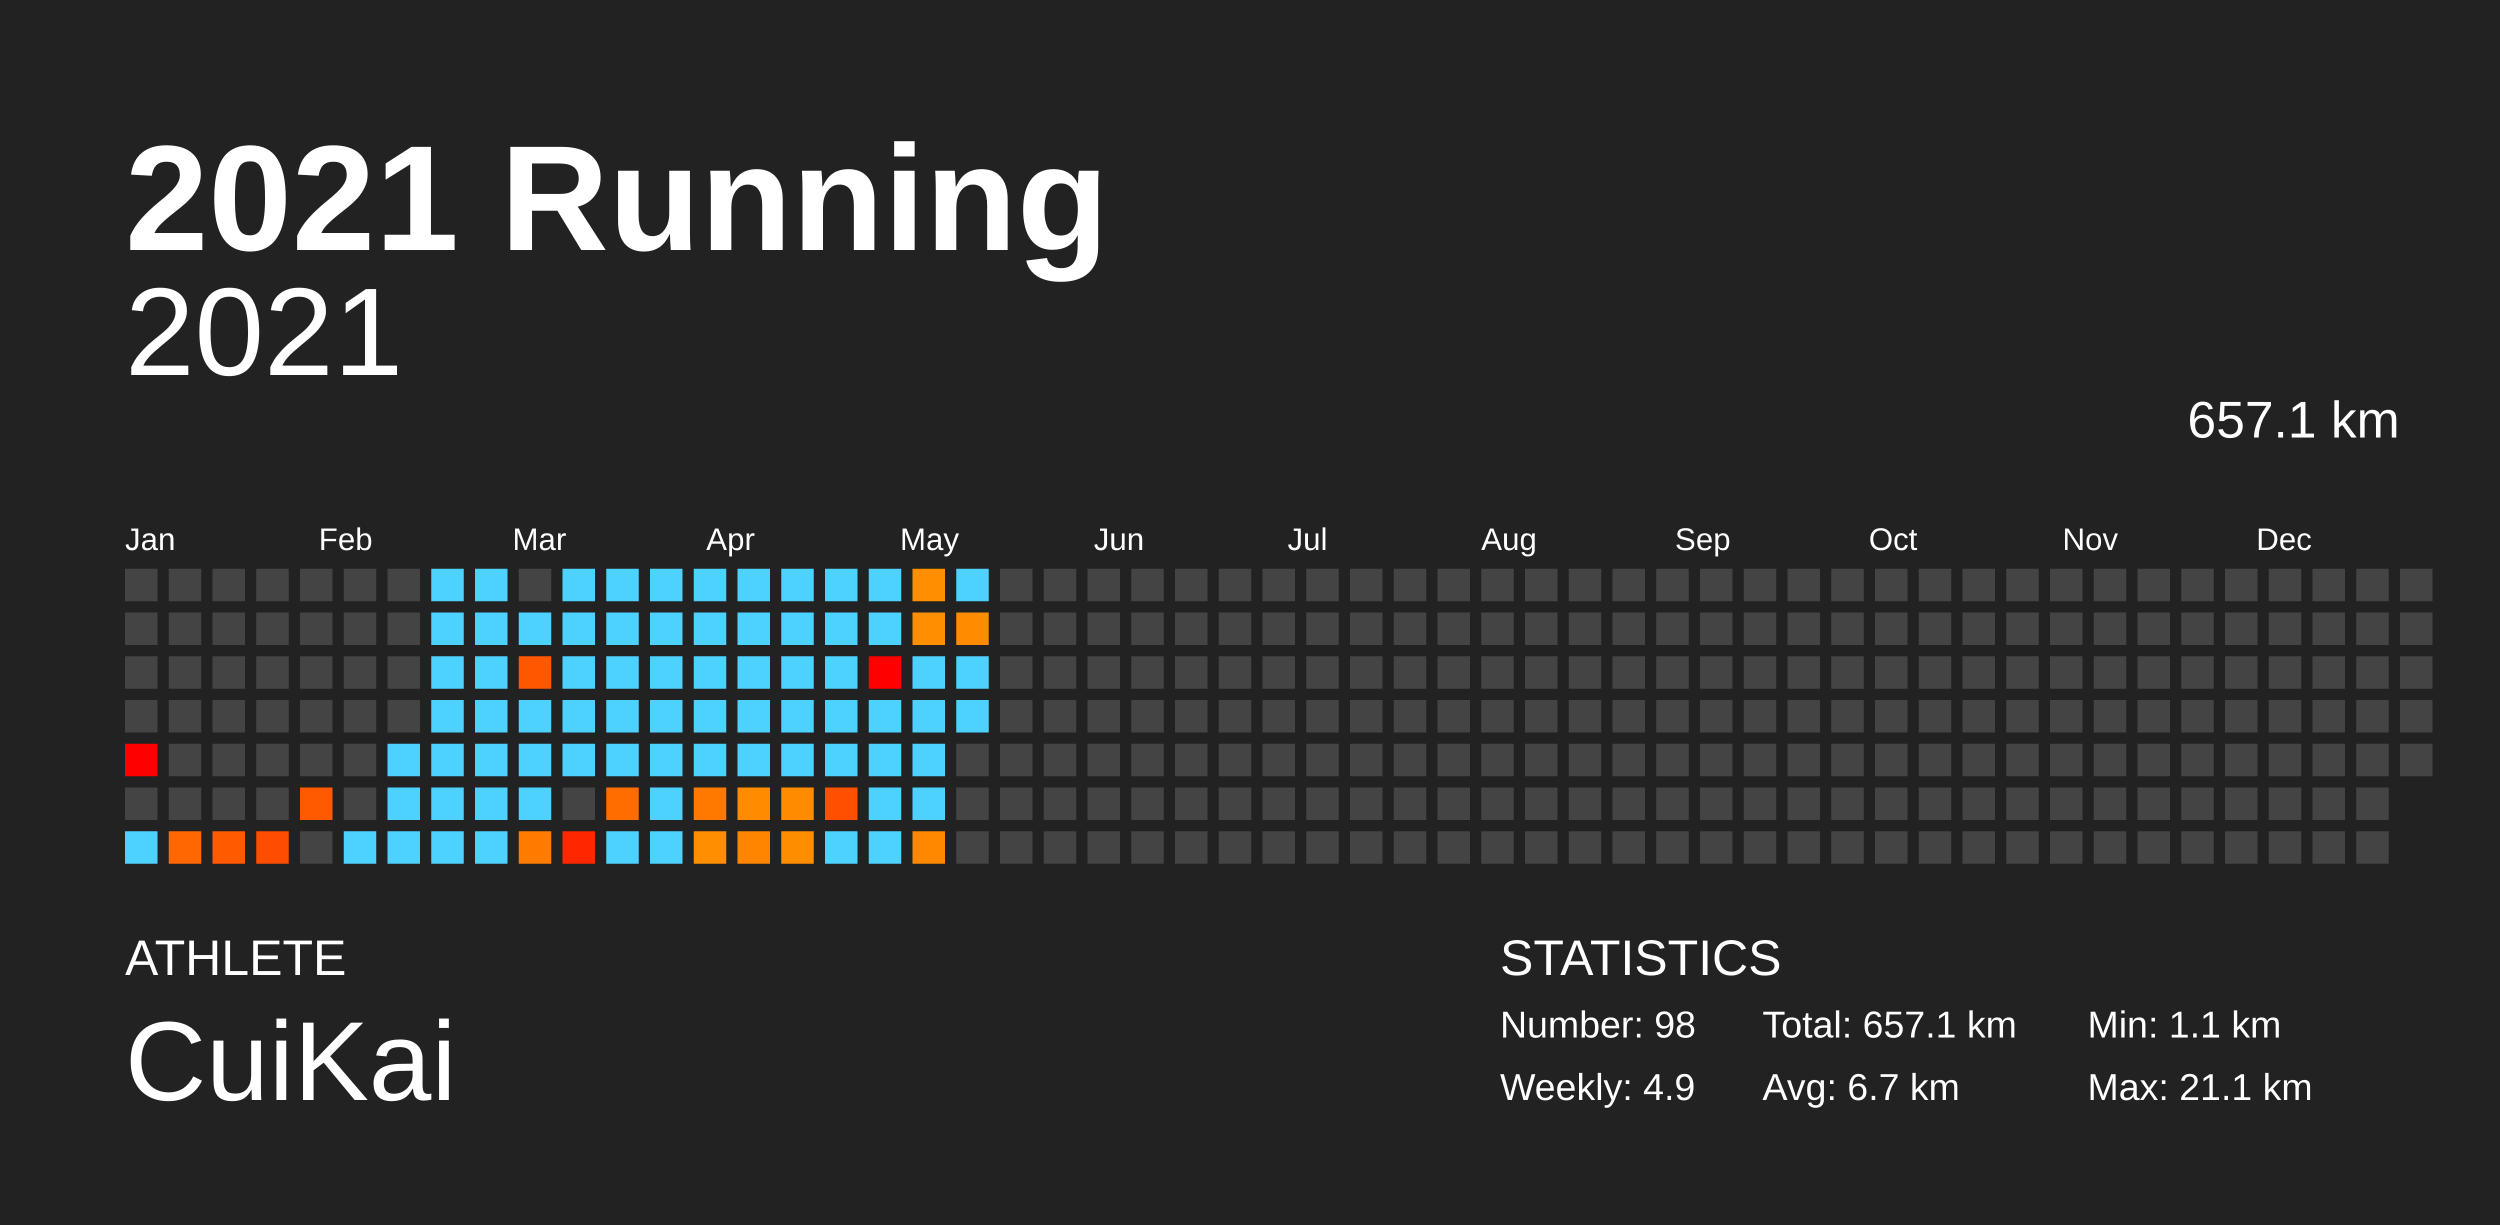
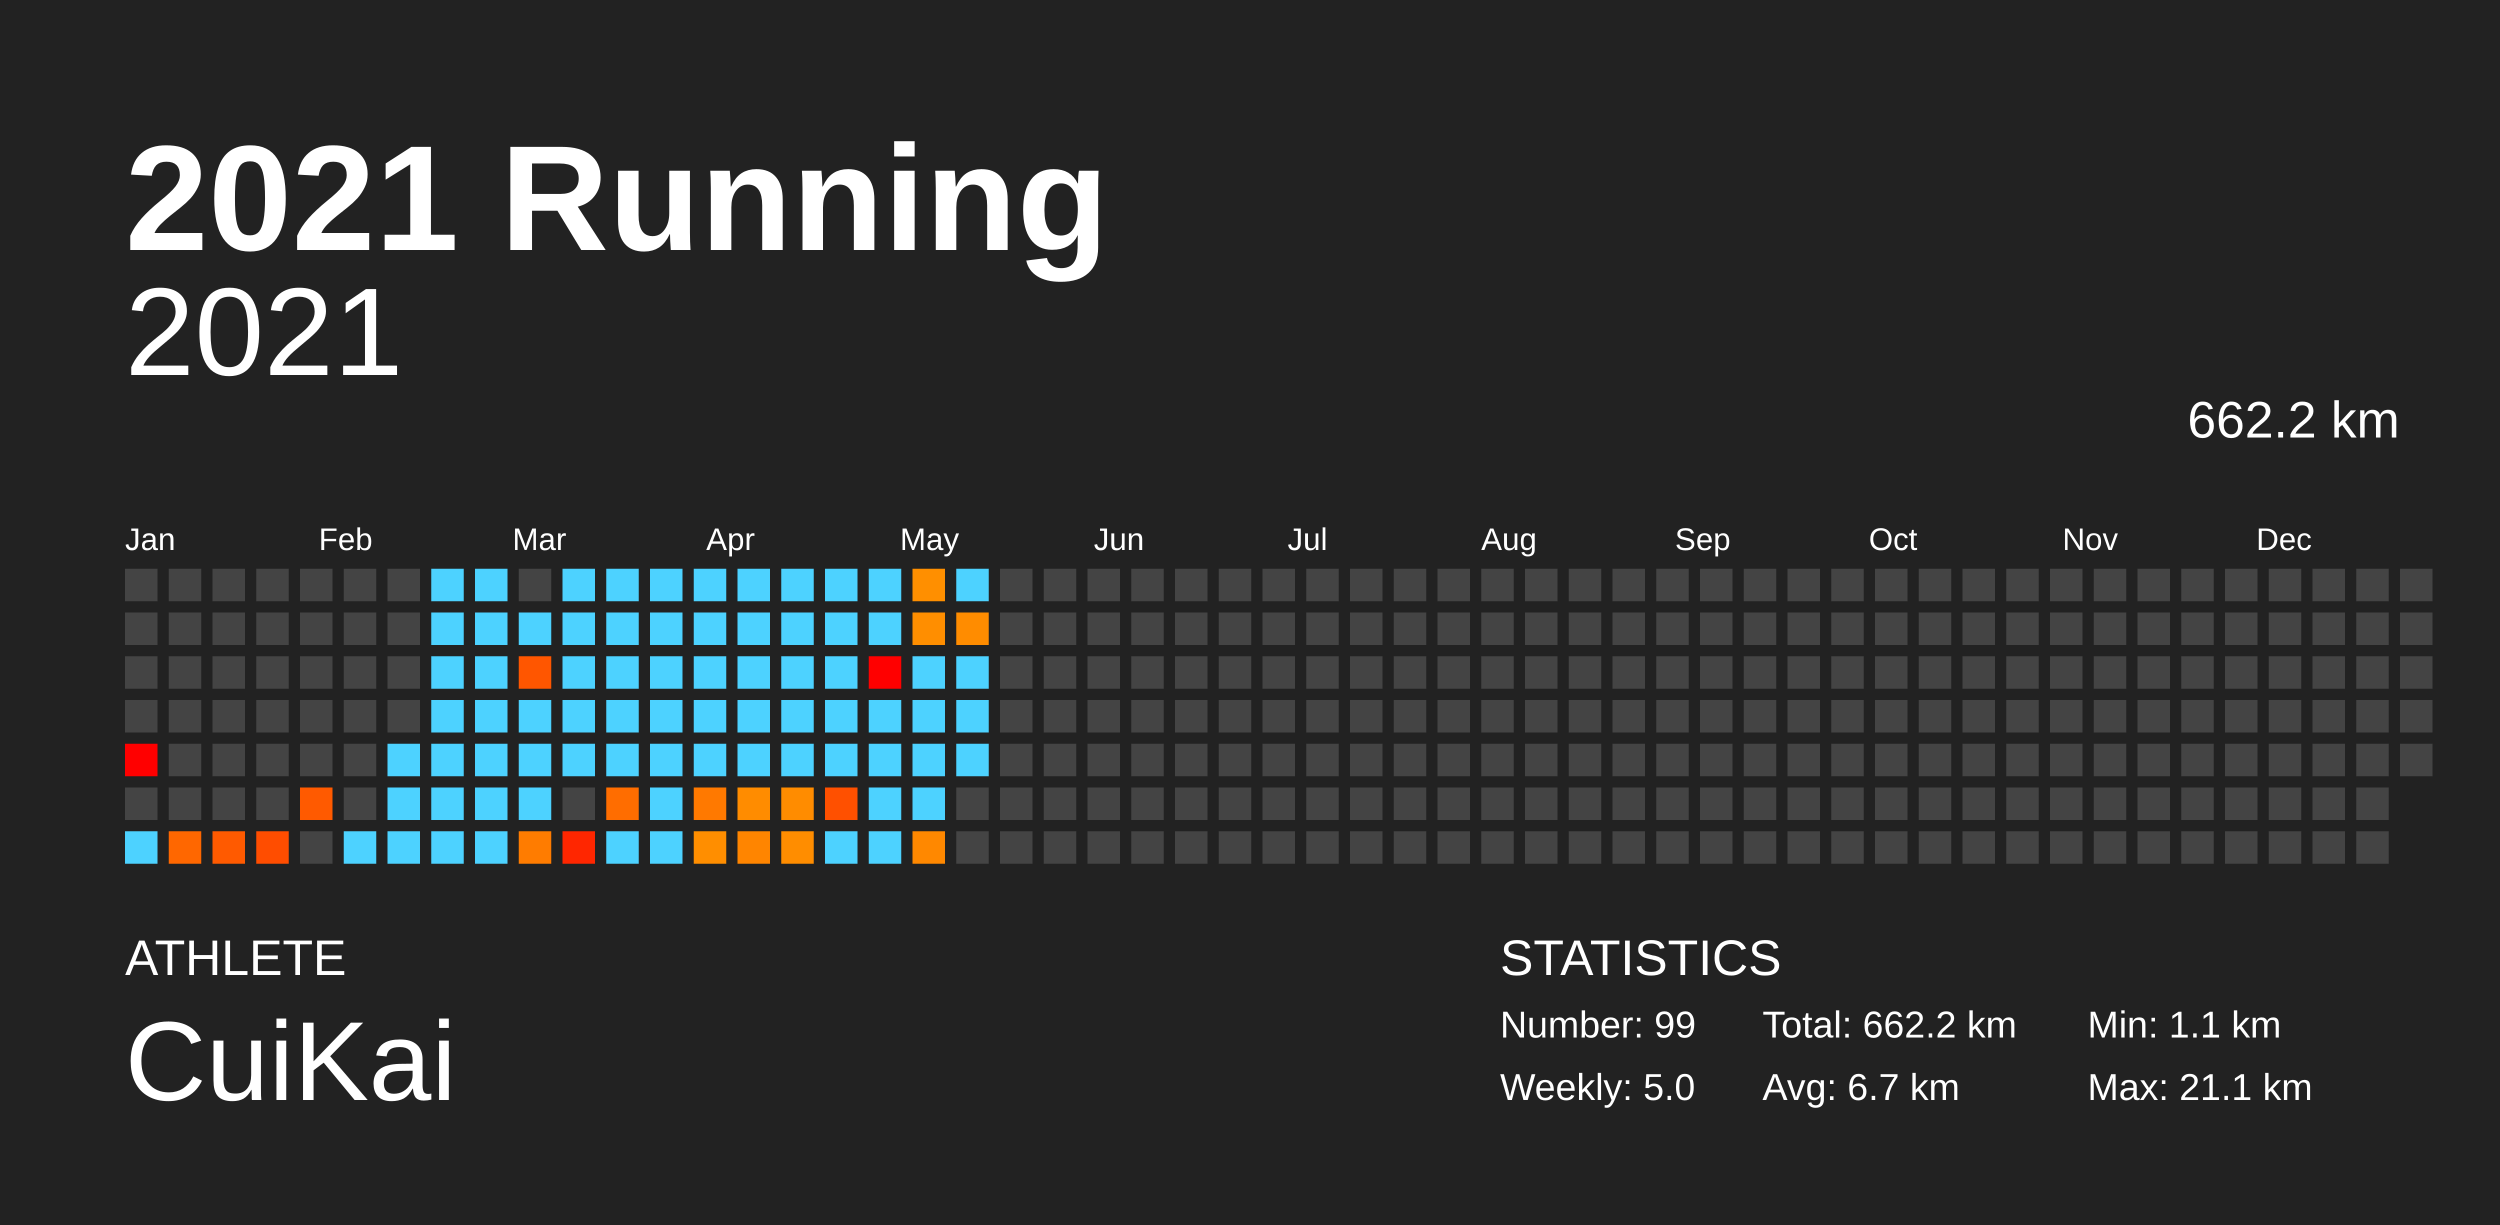
<svg xmlns="http://www.w3.org/2000/svg" baseProfile="full" height="98mm" version="1.1" viewBox="0,0,200,98" width="200mm">
  <defs />
  <rect fill="#222222" height="98" width="200" x="0" y="0" />
  <text fill="#FFFFFF" style="font-size:12px; font-family:Arial; font-weight:bold;" x="10" y="20">2021 Running</text>
  <text fill="#FFFFFF" style="font-size:4px; font-family:Arial" x="10" y="78">ATHLETE</text>
  <text fill="#FFFFFF" style="font-size:9px; font-family:Arial" x="10" y="88">CuiKai</text>
  <text fill="#FFFFFF" style="font-size:4px; font-family:Arial" x="120" y="78">STATISTICS</text>
-   <text fill="#FFFFFF" style="font-size:3px; font-family:Arial" x="120" y="83">Number: 98</text>
-   <text fill="#FFFFFF" style="font-size:3px; font-family:Arial" x="120" y="88">Weekly: 4.9</text>
-   <text fill="#FFFFFF" style="font-size:3px; font-family:Arial" x="141" y="83">Total: 657.1 km</text>
+   <text fill="#FFFFFF" style="font-size:3px; font-family:Arial" x="120" y="83">Number: 99</text>
+   <text fill="#FFFFFF" style="font-size:3px; font-family:Arial" x="120" y="88">Weekly: 5.0</text>
+   <text fill="#FFFFFF" style="font-size:3px; font-family:Arial" x="141" y="83">Total: 662.2 km</text>
  <text fill="#FFFFFF" style="font-size:3px; font-family:Arial" x="141" y="88">Avg: 6.7 km</text>
  <text fill="#FFFFFF" style="font-size:3px; font-family:Arial" x="167" y="83">Min: 1.1 km</text>
  <text fill="#FFFFFF" style="font-size:3px; font-family:Arial" x="167" y="88">Max: 21.1 km</text>
  <text alignment-baseline="hanging" fill="#FFFFFF" style="font-size:10.0px; font-family:Arial;" x="10" y="30">2021</text>
-   <text alignment-baseline="hanging" fill="#FFFFFF" style="font-size:4.125px; font-family:Arial;" x="175" y="35">657.1 km</text>
+   <text alignment-baseline="hanging" fill="#FFFFFF" style="font-size:4.125px; font-family:Arial;" x="175" y="35">662.2 km</text>
  <text fill="#FFFFFF" style="font-size:2.5px; font-family:Arial" x="10.0" y="44">Jan</text>
  <text fill="#FFFFFF" style="font-size:2.5px; font-family:Arial" x="25.5" y="44">Feb</text>
  <text fill="#FFFFFF" style="font-size:2.5px; font-family:Arial" x="41.0" y="44">Mar</text>
  <text fill="#FFFFFF" style="font-size:2.5px; font-family:Arial" x="56.5" y="44">Apr</text>
  <text fill="#FFFFFF" style="font-size:2.5px; font-family:Arial" x="72.0" y="44">May</text>
  <text fill="#FFFFFF" style="font-size:2.5px; font-family:Arial" x="87.5" y="44">Jun</text>
  <text fill="#FFFFFF" style="font-size:2.5px; font-family:Arial" x="103.0" y="44">Jul</text>
  <text fill="#FFFFFF" style="font-size:2.5px; font-family:Arial" x="118.5" y="44">Aug</text>
  <text fill="#FFFFFF" style="font-size:2.5px; font-family:Arial" x="134.0" y="44">Sep</text>
  <text fill="#FFFFFF" style="font-size:2.5px; font-family:Arial" x="149.5" y="44">Oct</text>
  <text fill="#FFFFFF" style="font-size:2.5px; font-family:Arial" x="165.0" y="44">Nov</text>
  <text fill="#FFFFFF" style="font-size:2.5px; font-family:Arial" x="180.5" y="44">Dec</text>
  <rect fill="#444444" height="2.6" width="2.6" x="10.0" y="45.5" />
  <rect fill="#444444" height="2.6" width="2.6" x="10.0" y="49.0" />
  <rect fill="#444444" height="2.6" width="2.6" x="10.0" y="52.5" />
  <rect fill="#444444" height="2.6" width="2.6" x="10.0" y="56.0" />
  <rect fill="red" height="2.6" width="2.6" x="10.0" y="59.5" />
  <rect fill="#444444" height="2.6" width="2.6" x="10.0" y="63.0" />
  <rect fill="#4dd2ff" height="2.6" width="2.6" x="10.0" y="66.5" />
  <rect fill="#444444" height="2.6" width="2.6" x="13.5" y="45.5" />
  <rect fill="#444444" height="2.6" width="2.6" x="13.5" y="49.0" />
  <rect fill="#444444" height="2.6" width="2.6" x="13.5" y="52.5" />
  <rect fill="#444444" height="2.6" width="2.6" x="13.5" y="56.0" />
  <rect fill="#444444" height="2.6" width="2.6" x="13.5" y="59.5" />
  <rect fill="#444444" height="2.6" width="2.6" x="13.5" y="63.0" />
  <rect fill="#ff6700" height="2.6" width="2.6" x="13.5" y="66.5" />
  <rect fill="#444444" height="2.6" width="2.6" x="17.0" y="45.5" />
  <rect fill="#444444" height="2.6" width="2.6" x="17.0" y="49.0" />
  <rect fill="#444444" height="2.6" width="2.6" x="17.0" y="52.5" />
  <rect fill="#444444" height="2.6" width="2.6" x="17.0" y="56.0" />
  <rect fill="#444444" height="2.6" width="2.6" x="17.0" y="59.5" />
  <rect fill="#444444" height="2.6" width="2.6" x="17.0" y="63.0" />
  <rect fill="#ff5a00" height="2.6" width="2.6" x="17.0" y="66.5" />
  <rect fill="#444444" height="2.6" width="2.6" x="20.5" y="45.5" />
  <rect fill="#444444" height="2.6" width="2.6" x="20.5" y="49.0" />
  <rect fill="#444444" height="2.6" width="2.6" x="20.5" y="52.5" />
  <rect fill="#444444" height="2.6" width="2.6" x="20.5" y="56.0" />
  <rect fill="#444444" height="2.6" width="2.6" x="20.5" y="59.5" />
  <rect fill="#444444" height="2.6" width="2.6" x="20.5" y="63.0" />
  <rect fill="#ff4d00" height="2.6" width="2.6" x="20.5" y="66.5" />
  <rect fill="#444444" height="2.6" width="2.6" x="24.0" y="45.5" />
  <rect fill="#444444" height="2.6" width="2.6" x="24.0" y="49.0" />
  <rect fill="#444444" height="2.6" width="2.6" x="24.0" y="52.5" />
  <rect fill="#444444" height="2.6" width="2.6" x="24.0" y="56.0" />
  <rect fill="#444444" height="2.6" width="2.6" x="24.0" y="59.5" />
  <rect fill="#ff5a00" height="2.6" width="2.6" x="24.0" y="63.0" />
  <rect fill="#444444" height="2.6" width="2.6" x="24.0" y="66.5" />
  <rect fill="#444444" height="2.6" width="2.6" x="27.5" y="45.5" />
  <rect fill="#444444" height="2.6" width="2.6" x="27.5" y="49.0" />
  <rect fill="#444444" height="2.6" width="2.6" x="27.5" y="52.5" />
  <rect fill="#444444" height="2.6" width="2.6" x="27.5" y="56.0" />
  <rect fill="#444444" height="2.6" width="2.6" x="27.5" y="59.5" />
  <rect fill="#444444" height="2.6" width="2.6" x="27.5" y="63.0" />
  <rect fill="#4dd2ff" height="2.6" width="2.6" x="27.5" y="66.5" />
  <rect fill="#444444" height="2.6" width="2.6" x="31.0" y="45.5" />
  <rect fill="#444444" height="2.6" width="2.6" x="31.0" y="49.0" />
  <rect fill="#444444" height="2.6" width="2.6" x="31.0" y="52.5" />
  <rect fill="#444444" height="2.6" width="2.6" x="31.0" y="56.0" />
  <rect fill="#4dd2ff" height="2.6" width="2.6" x="31.0" y="59.5" />
  <rect fill="#4dd2ff" height="2.6" width="2.6" x="31.0" y="63.0" />
  <rect fill="#4dd2ff" height="2.6" width="2.6" x="31.0" y="66.5" />
  <rect fill="#4dd2ff" height="2.6" width="2.6" x="34.5" y="45.5" />
  <rect fill="#4dd2ff" height="2.6" width="2.6" x="34.5" y="49.0" />
  <rect fill="#4dd2ff" height="2.6" width="2.6" x="34.5" y="52.5" />
  <rect fill="#4dd2ff" height="2.6" width="2.6" x="34.5" y="56.0" />
  <rect fill="#4dd2ff" height="2.6" width="2.6" x="34.5" y="59.5" />
  <rect fill="#4dd2ff" height="2.6" width="2.6" x="34.5" y="63.0" />
  <rect fill="#4dd2ff" height="2.6" width="2.6" x="34.5" y="66.5" />
  <rect fill="#4dd2ff" height="2.6" width="2.6" x="38.0" y="45.5" />
  <rect fill="#4dd2ff" height="2.6" width="2.6" x="38.0" y="49.0" />
  <rect fill="#4dd2ff" height="2.6" width="2.6" x="38.0" y="52.5" />
  <rect fill="#4dd2ff" height="2.6" width="2.6" x="38.0" y="56.0" />
  <rect fill="#4dd2ff" height="2.6" width="2.6" x="38.0" y="59.5" />
  <rect fill="#4dd2ff" height="2.6" width="2.6" x="38.0" y="63.0" />
  <rect fill="#4dd2ff" height="2.6" width="2.6" x="38.0" y="66.5" />
  <rect fill="#444444" height="2.6" width="2.6" x="41.5" y="45.5" />
  <rect fill="#4dd2ff" height="2.6" width="2.6" x="41.5" y="49.0" />
  <rect fill="#ff5600" height="2.6" width="2.6" x="41.5" y="52.5" />
  <rect fill="#4dd2ff" height="2.6" width="2.6" x="41.5" y="56.0" />
  <rect fill="#4dd2ff" height="2.6" width="2.6" x="41.5" y="59.5" />
  <rect fill="#4dd2ff" height="2.6" width="2.6" x="41.5" y="63.0" />
  <rect fill="#ff7c00" height="2.6" width="2.6" x="41.5" y="66.5" />
  <rect fill="#4dd2ff" height="2.6" width="2.6" x="45.0" y="45.5" />
  <rect fill="#4dd2ff" height="2.6" width="2.6" x="45.0" y="49.0" />
  <rect fill="#4dd2ff" height="2.6" width="2.6" x="45.0" y="52.5" />
  <rect fill="#4dd2ff" height="2.6" width="2.6" x="45.0" y="56.0" />
  <rect fill="#4dd2ff" height="2.6" width="2.6" x="45.0" y="59.5" />
  <rect fill="#444444" height="2.6" width="2.6" x="45.0" y="63.0" />
  <rect fill="#ff2600" height="2.6" width="2.6" x="45.0" y="66.5" />
  <rect fill="#4dd2ff" height="2.6" width="2.6" x="48.5" y="45.5" />
  <rect fill="#4dd2ff" height="2.6" width="2.6" x="48.5" y="49.0" />
  <rect fill="#4dd2ff" height="2.6" width="2.6" x="48.5" y="52.5" />
  <rect fill="#4dd2ff" height="2.6" width="2.6" x="48.5" y="56.0" />
  <rect fill="#4dd2ff" height="2.6" width="2.6" x="48.5" y="59.5" />
  <rect fill="#ff6d00" height="2.6" width="2.6" x="48.5" y="63.0" />
  <rect fill="#4dd2ff" height="2.6" width="2.6" x="48.5" y="66.5" />
  <rect fill="#4dd2ff" height="2.6" width="2.6" x="52.0" y="45.5" />
  <rect fill="#4dd2ff" height="2.6" width="2.6" x="52.0" y="49.0" />
  <rect fill="#4dd2ff" height="2.6" width="2.6" x="52.0" y="52.5" />
  <rect fill="#4dd2ff" height="2.6" width="2.6" x="52.0" y="56.0" />
  <rect fill="#4dd2ff" height="2.6" width="2.6" x="52.0" y="59.5" />
  <rect fill="#4dd2ff" height="2.6" width="2.6" x="52.0" y="63.0" />
  <rect fill="#4dd2ff" height="2.6" width="2.6" x="52.0" y="66.5" />
  <rect fill="#4dd2ff" height="2.6" width="2.6" x="55.5" y="45.5" />
  <rect fill="#4dd2ff" height="2.6" width="2.6" x="55.5" y="49.0" />
  <rect fill="#4dd2ff" height="2.6" width="2.6" x="55.5" y="52.5" />
  <rect fill="#4dd2ff" height="2.6" width="2.6" x="55.5" y="56.0" />
  <rect fill="#4dd2ff" height="2.6" width="2.6" x="55.5" y="59.5" />
  <rect fill="#ff7900" height="2.6" width="2.6" x="55.5" y="63.0" />
  <rect fill="#ff8e00" height="2.6" width="2.6" x="55.5" y="66.5" />
  <rect fill="#4dd2ff" height="2.6" width="2.6" x="59.0" y="45.5" />
  <rect fill="#4dd2ff" height="2.6" width="2.6" x="59.0" y="49.0" />
  <rect fill="#4dd2ff" height="2.6" width="2.6" x="59.0" y="52.5" />
  <rect fill="#4dd2ff" height="2.6" width="2.6" x="59.0" y="56.0" />
  <rect fill="#4dd2ff" height="2.6" width="2.6" x="59.0" y="59.5" />
  <rect fill="#ff8c00" height="2.6" width="2.6" x="59.0" y="63.0" />
  <rect fill="#ff8500" height="2.6" width="2.6" x="59.0" y="66.5" />
  <rect fill="#4dd2ff" height="2.6" width="2.6" x="62.5" y="45.5" />
  <rect fill="#4dd2ff" height="2.6" width="2.6" x="62.5" y="49.0" />
  <rect fill="#4dd2ff" height="2.6" width="2.6" x="62.5" y="52.5" />
  <rect fill="#4dd2ff" height="2.6" width="2.6" x="62.5" y="56.0" />
  <rect fill="#4dd2ff" height="2.6" width="2.6" x="62.5" y="59.5" />
  <rect fill="#ff8c00" height="2.6" width="2.6" x="62.5" y="63.0" />
  <rect fill="#ff8d00" height="2.6" width="2.6" x="62.5" y="66.5" />
  <rect fill="#4dd2ff" height="2.6" width="2.6" x="66.0" y="45.5" />
  <rect fill="#4dd2ff" height="2.6" width="2.6" x="66.0" y="49.0" />
  <rect fill="#4dd2ff" height="2.6" width="2.6" x="66.0" y="52.5" />
  <rect fill="#4dd2ff" height="2.6" width="2.6" x="66.0" y="56.0" />
  <rect fill="#4dd2ff" height="2.6" width="2.6" x="66.0" y="59.5" />
  <rect fill="#ff5000" height="2.6" width="2.6" x="66.0" y="63.0" />
  <rect fill="#4dd2ff" height="2.6" width="2.6" x="66.0" y="66.5" />
  <rect fill="#4dd2ff" height="2.6" width="2.6" x="69.5" y="45.5" />
  <rect fill="#4dd2ff" height="2.6" width="2.6" x="69.5" y="49.0" />
  <rect fill="red" height="2.6" width="2.6" x="69.5" y="52.5" />
  <rect fill="#4dd2ff" height="2.6" width="2.6" x="69.5" y="56.0" />
  <rect fill="#4dd2ff" height="2.6" width="2.6" x="69.5" y="59.5" />
  <rect fill="#4dd2ff" height="2.6" width="2.6" x="69.5" y="63.0" />
  <rect fill="#4dd2ff" height="2.6" width="2.6" x="69.5" y="66.5" />
  <rect fill="#ff8f00" height="2.6" width="2.6" x="73.0" y="45.5" />
  <rect fill="#ff8e00" height="2.6" width="2.6" x="73.0" y="49.0" />
  <rect fill="#4dd2ff" height="2.6" width="2.6" x="73.0" y="52.5" />
  <rect fill="#4dd2ff" height="2.6" width="2.6" x="73.0" y="56.0" />
  <rect fill="#4dd2ff" height="2.6" width="2.6" x="73.0" y="59.5" />
  <rect fill="#4dd2ff" height="2.6" width="2.6" x="73.0" y="63.0" />
  <rect fill="#ff8800" height="2.6" width="2.6" x="73.0" y="66.5" />
  <rect fill="#4dd2ff" height="2.6" width="2.6" x="76.5" y="45.5" />
  <rect fill="#ff8c00" height="2.6" width="2.6" x="76.5" y="49.0" />
  <rect fill="#4dd2ff" height="2.6" width="2.6" x="76.5" y="52.5" />
  <rect fill="#4dd2ff" height="2.6" width="2.6" x="76.5" y="56.0" />
-   <rect fill="#444444" height="2.6" width="2.6" x="76.5" y="59.5" />
+   <rect fill="#4dd2ff" height="2.6" width="2.6" x="76.5" y="59.5" />
  <rect fill="#444444" height="2.6" width="2.6" x="76.5" y="63.0" />
  <rect fill="#444444" height="2.6" width="2.6" x="76.5" y="66.5" />
  <rect fill="#444444" height="2.6" width="2.6" x="80.0" y="45.5" />
  <rect fill="#444444" height="2.6" width="2.6" x="80.0" y="49.0" />
  <rect fill="#444444" height="2.6" width="2.6" x="80.0" y="52.5" />
  <rect fill="#444444" height="2.6" width="2.6" x="80.0" y="56.0" />
  <rect fill="#444444" height="2.6" width="2.6" x="80.0" y="59.5" />
  <rect fill="#444444" height="2.6" width="2.6" x="80.0" y="63.0" />
  <rect fill="#444444" height="2.6" width="2.6" x="80.0" y="66.5" />
  <rect fill="#444444" height="2.6" width="2.6" x="83.5" y="45.5" />
  <rect fill="#444444" height="2.6" width="2.6" x="83.5" y="49.0" />
  <rect fill="#444444" height="2.6" width="2.6" x="83.5" y="52.5" />
  <rect fill="#444444" height="2.6" width="2.6" x="83.5" y="56.0" />
  <rect fill="#444444" height="2.6" width="2.6" x="83.5" y="59.5" />
  <rect fill="#444444" height="2.6" width="2.6" x="83.5" y="63.0" />
  <rect fill="#444444" height="2.6" width="2.6" x="83.5" y="66.5" />
  <rect fill="#444444" height="2.6" width="2.6" x="87.0" y="45.5" />
  <rect fill="#444444" height="2.6" width="2.6" x="87.0" y="49.0" />
  <rect fill="#444444" height="2.6" width="2.6" x="87.0" y="52.5" />
  <rect fill="#444444" height="2.6" width="2.6" x="87.0" y="56.0" />
  <rect fill="#444444" height="2.6" width="2.6" x="87.0" y="59.5" />
  <rect fill="#444444" height="2.6" width="2.6" x="87.0" y="63.0" />
  <rect fill="#444444" height="2.6" width="2.6" x="87.0" y="66.5" />
  <rect fill="#444444" height="2.6" width="2.6" x="90.5" y="45.5" />
  <rect fill="#444444" height="2.6" width="2.6" x="90.5" y="49.0" />
  <rect fill="#444444" height="2.6" width="2.6" x="90.5" y="52.5" />
  <rect fill="#444444" height="2.6" width="2.6" x="90.5" y="56.0" />
  <rect fill="#444444" height="2.6" width="2.6" x="90.5" y="59.5" />
  <rect fill="#444444" height="2.6" width="2.6" x="90.5" y="63.0" />
  <rect fill="#444444" height="2.6" width="2.6" x="90.5" y="66.5" />
  <rect fill="#444444" height="2.6" width="2.6" x="94.0" y="45.5" />
  <rect fill="#444444" height="2.6" width="2.6" x="94.0" y="49.0" />
  <rect fill="#444444" height="2.6" width="2.6" x="94.0" y="52.5" />
  <rect fill="#444444" height="2.6" width="2.6" x="94.0" y="56.0" />
  <rect fill="#444444" height="2.6" width="2.6" x="94.0" y="59.5" />
  <rect fill="#444444" height="2.6" width="2.6" x="94.0" y="63.0" />
  <rect fill="#444444" height="2.6" width="2.6" x="94.0" y="66.5" />
  <rect fill="#444444" height="2.6" width="2.6" x="97.5" y="45.5" />
  <rect fill="#444444" height="2.6" width="2.6" x="97.5" y="49.0" />
  <rect fill="#444444" height="2.6" width="2.6" x="97.5" y="52.5" />
  <rect fill="#444444" height="2.6" width="2.6" x="97.5" y="56.0" />
  <rect fill="#444444" height="2.6" width="2.6" x="97.5" y="59.5" />
  <rect fill="#444444" height="2.6" width="2.6" x="97.5" y="63.0" />
  <rect fill="#444444" height="2.6" width="2.6" x="97.5" y="66.5" />
  <rect fill="#444444" height="2.6" width="2.6" x="101.0" y="45.5" />
  <rect fill="#444444" height="2.6" width="2.6" x="101.0" y="49.0" />
  <rect fill="#444444" height="2.6" width="2.6" x="101.0" y="52.5" />
  <rect fill="#444444" height="2.6" width="2.6" x="101.0" y="56.0" />
  <rect fill="#444444" height="2.6" width="2.6" x="101.0" y="59.5" />
  <rect fill="#444444" height="2.6" width="2.6" x="101.0" y="63.0" />
  <rect fill="#444444" height="2.6" width="2.6" x="101.0" y="66.5" />
  <rect fill="#444444" height="2.6" width="2.6" x="104.5" y="45.5" />
  <rect fill="#444444" height="2.6" width="2.6" x="104.5" y="49.0" />
  <rect fill="#444444" height="2.6" width="2.6" x="104.5" y="52.5" />
  <rect fill="#444444" height="2.6" width="2.6" x="104.5" y="56.0" />
  <rect fill="#444444" height="2.6" width="2.6" x="104.5" y="59.5" />
  <rect fill="#444444" height="2.6" width="2.6" x="104.5" y="63.0" />
  <rect fill="#444444" height="2.6" width="2.6" x="104.5" y="66.5" />
  <rect fill="#444444" height="2.6" width="2.6" x="108.0" y="45.5" />
  <rect fill="#444444" height="2.6" width="2.6" x="108.0" y="49.0" />
  <rect fill="#444444" height="2.6" width="2.6" x="108.0" y="52.5" />
  <rect fill="#444444" height="2.6" width="2.6" x="108.0" y="56.0" />
  <rect fill="#444444" height="2.6" width="2.6" x="108.0" y="59.5" />
  <rect fill="#444444" height="2.6" width="2.6" x="108.0" y="63.0" />
  <rect fill="#444444" height="2.6" width="2.6" x="108.0" y="66.5" />
  <rect fill="#444444" height="2.6" width="2.6" x="111.5" y="45.5" />
  <rect fill="#444444" height="2.6" width="2.6" x="111.5" y="49.0" />
  <rect fill="#444444" height="2.6" width="2.6" x="111.5" y="52.5" />
  <rect fill="#444444" height="2.6" width="2.6" x="111.5" y="56.0" />
  <rect fill="#444444" height="2.6" width="2.6" x="111.5" y="59.5" />
  <rect fill="#444444" height="2.6" width="2.6" x="111.5" y="63.0" />
  <rect fill="#444444" height="2.6" width="2.6" x="111.5" y="66.5" />
  <rect fill="#444444" height="2.6" width="2.6" x="115.0" y="45.5" />
  <rect fill="#444444" height="2.6" width="2.6" x="115.0" y="49.0" />
  <rect fill="#444444" height="2.6" width="2.6" x="115.0" y="52.5" />
  <rect fill="#444444" height="2.6" width="2.6" x="115.0" y="56.0" />
  <rect fill="#444444" height="2.6" width="2.6" x="115.0" y="59.5" />
  <rect fill="#444444" height="2.6" width="2.6" x="115.0" y="63.0" />
  <rect fill="#444444" height="2.6" width="2.6" x="115.0" y="66.5" />
  <rect fill="#444444" height="2.6" width="2.6" x="118.5" y="45.5" />
  <rect fill="#444444" height="2.6" width="2.6" x="118.5" y="49.0" />
  <rect fill="#444444" height="2.6" width="2.6" x="118.5" y="52.5" />
  <rect fill="#444444" height="2.6" width="2.6" x="118.5" y="56.0" />
  <rect fill="#444444" height="2.6" width="2.6" x="118.5" y="59.5" />
  <rect fill="#444444" height="2.6" width="2.6" x="118.5" y="63.0" />
  <rect fill="#444444" height="2.6" width="2.6" x="118.5" y="66.5" />
  <rect fill="#444444" height="2.6" width="2.6" x="122.0" y="45.5" />
  <rect fill="#444444" height="2.6" width="2.6" x="122.0" y="49.0" />
  <rect fill="#444444" height="2.6" width="2.6" x="122.0" y="52.5" />
  <rect fill="#444444" height="2.6" width="2.6" x="122.0" y="56.0" />
  <rect fill="#444444" height="2.6" width="2.6" x="122.0" y="59.5" />
  <rect fill="#444444" height="2.6" width="2.6" x="122.0" y="63.0" />
  <rect fill="#444444" height="2.6" width="2.6" x="122.0" y="66.5" />
  <rect fill="#444444" height="2.6" width="2.6" x="125.5" y="45.5" />
  <rect fill="#444444" height="2.6" width="2.6" x="125.5" y="49.0" />
  <rect fill="#444444" height="2.6" width="2.6" x="125.5" y="52.5" />
  <rect fill="#444444" height="2.6" width="2.6" x="125.5" y="56.0" />
  <rect fill="#444444" height="2.6" width="2.6" x="125.5" y="59.5" />
  <rect fill="#444444" height="2.6" width="2.6" x="125.5" y="63.0" />
  <rect fill="#444444" height="2.6" width="2.6" x="125.5" y="66.5" />
  <rect fill="#444444" height="2.6" width="2.6" x="129.0" y="45.5" />
  <rect fill="#444444" height="2.6" width="2.6" x="129.0" y="49.0" />
  <rect fill="#444444" height="2.6" width="2.6" x="129.0" y="52.5" />
  <rect fill="#444444" height="2.6" width="2.6" x="129.0" y="56.0" />
  <rect fill="#444444" height="2.6" width="2.6" x="129.0" y="59.5" />
  <rect fill="#444444" height="2.6" width="2.6" x="129.0" y="63.0" />
  <rect fill="#444444" height="2.6" width="2.6" x="129.0" y="66.5" />
  <rect fill="#444444" height="2.6" width="2.6" x="132.5" y="45.5" />
  <rect fill="#444444" height="2.6" width="2.6" x="132.5" y="49.0" />
  <rect fill="#444444" height="2.6" width="2.6" x="132.5" y="52.5" />
  <rect fill="#444444" height="2.6" width="2.6" x="132.5" y="56.0" />
  <rect fill="#444444" height="2.6" width="2.6" x="132.5" y="59.5" />
  <rect fill="#444444" height="2.6" width="2.6" x="132.5" y="63.0" />
  <rect fill="#444444" height="2.6" width="2.6" x="132.5" y="66.5" />
  <rect fill="#444444" height="2.6" width="2.6" x="136.0" y="45.5" />
  <rect fill="#444444" height="2.6" width="2.6" x="136.0" y="49.0" />
  <rect fill="#444444" height="2.6" width="2.6" x="136.0" y="52.5" />
  <rect fill="#444444" height="2.6" width="2.6" x="136.0" y="56.0" />
  <rect fill="#444444" height="2.6" width="2.6" x="136.0" y="59.5" />
  <rect fill="#444444" height="2.6" width="2.6" x="136.0" y="63.0" />
  <rect fill="#444444" height="2.6" width="2.6" x="136.0" y="66.5" />
  <rect fill="#444444" height="2.6" width="2.6" x="139.5" y="45.5" />
  <rect fill="#444444" height="2.6" width="2.6" x="139.5" y="49.0" />
  <rect fill="#444444" height="2.6" width="2.6" x="139.5" y="52.5" />
  <rect fill="#444444" height="2.6" width="2.6" x="139.5" y="56.0" />
  <rect fill="#444444" height="2.6" width="2.6" x="139.5" y="59.5" />
  <rect fill="#444444" height="2.6" width="2.6" x="139.5" y="63.0" />
  <rect fill="#444444" height="2.6" width="2.6" x="139.5" y="66.5" />
  <rect fill="#444444" height="2.6" width="2.6" x="143.0" y="45.5" />
  <rect fill="#444444" height="2.6" width="2.6" x="143.0" y="49.0" />
  <rect fill="#444444" height="2.6" width="2.6" x="143.0" y="52.5" />
  <rect fill="#444444" height="2.6" width="2.6" x="143.0" y="56.0" />
  <rect fill="#444444" height="2.6" width="2.6" x="143.0" y="59.5" />
  <rect fill="#444444" height="2.6" width="2.6" x="143.0" y="63.0" />
  <rect fill="#444444" height="2.6" width="2.6" x="143.0" y="66.5" />
  <rect fill="#444444" height="2.6" width="2.6" x="146.5" y="45.5" />
  <rect fill="#444444" height="2.6" width="2.6" x="146.5" y="49.0" />
  <rect fill="#444444" height="2.6" width="2.6" x="146.5" y="52.5" />
  <rect fill="#444444" height="2.6" width="2.6" x="146.5" y="56.0" />
  <rect fill="#444444" height="2.6" width="2.6" x="146.5" y="59.5" />
  <rect fill="#444444" height="2.6" width="2.6" x="146.5" y="63.0" />
  <rect fill="#444444" height="2.6" width="2.6" x="146.5" y="66.5" />
  <rect fill="#444444" height="2.6" width="2.6" x="150.0" y="45.5" />
  <rect fill="#444444" height="2.6" width="2.6" x="150.0" y="49.0" />
  <rect fill="#444444" height="2.6" width="2.6" x="150.0" y="52.5" />
  <rect fill="#444444" height="2.6" width="2.6" x="150.0" y="56.0" />
  <rect fill="#444444" height="2.6" width="2.6" x="150.0" y="59.5" />
  <rect fill="#444444" height="2.6" width="2.6" x="150.0" y="63.0" />
  <rect fill="#444444" height="2.6" width="2.6" x="150.0" y="66.5" />
  <rect fill="#444444" height="2.6" width="2.6" x="153.5" y="45.5" />
  <rect fill="#444444" height="2.6" width="2.6" x="153.5" y="49.0" />
  <rect fill="#444444" height="2.6" width="2.6" x="153.5" y="52.5" />
  <rect fill="#444444" height="2.6" width="2.6" x="153.5" y="56.0" />
  <rect fill="#444444" height="2.6" width="2.6" x="153.5" y="59.5" />
  <rect fill="#444444" height="2.6" width="2.6" x="153.5" y="63.0" />
  <rect fill="#444444" height="2.6" width="2.6" x="153.5" y="66.5" />
  <rect fill="#444444" height="2.6" width="2.6" x="157.0" y="45.5" />
  <rect fill="#444444" height="2.6" width="2.6" x="157.0" y="49.0" />
  <rect fill="#444444" height="2.6" width="2.6" x="157.0" y="52.5" />
  <rect fill="#444444" height="2.6" width="2.6" x="157.0" y="56.0" />
  <rect fill="#444444" height="2.6" width="2.6" x="157.0" y="59.5" />
  <rect fill="#444444" height="2.6" width="2.6" x="157.0" y="63.0" />
  <rect fill="#444444" height="2.6" width="2.6" x="157.0" y="66.5" />
  <rect fill="#444444" height="2.6" width="2.6" x="160.5" y="45.5" />
  <rect fill="#444444" height="2.6" width="2.6" x="160.5" y="49.0" />
  <rect fill="#444444" height="2.6" width="2.6" x="160.5" y="52.5" />
  <rect fill="#444444" height="2.6" width="2.6" x="160.5" y="56.0" />
  <rect fill="#444444" height="2.6" width="2.6" x="160.5" y="59.5" />
  <rect fill="#444444" height="2.6" width="2.6" x="160.5" y="63.0" />
  <rect fill="#444444" height="2.6" width="2.6" x="160.5" y="66.5" />
  <rect fill="#444444" height="2.6" width="2.6" x="164.0" y="45.5" />
  <rect fill="#444444" height="2.6" width="2.6" x="164.0" y="49.0" />
  <rect fill="#444444" height="2.6" width="2.6" x="164.0" y="52.5" />
  <rect fill="#444444" height="2.6" width="2.6" x="164.0" y="56.0" />
  <rect fill="#444444" height="2.6" width="2.6" x="164.0" y="59.5" />
  <rect fill="#444444" height="2.6" width="2.6" x="164.0" y="63.0" />
  <rect fill="#444444" height="2.6" width="2.6" x="164.0" y="66.5" />
  <rect fill="#444444" height="2.6" width="2.6" x="167.5" y="45.5" />
  <rect fill="#444444" height="2.6" width="2.6" x="167.5" y="49.0" />
  <rect fill="#444444" height="2.6" width="2.6" x="167.5" y="52.5" />
  <rect fill="#444444" height="2.6" width="2.6" x="167.5" y="56.0" />
  <rect fill="#444444" height="2.6" width="2.6" x="167.5" y="59.5" />
  <rect fill="#444444" height="2.6" width="2.6" x="167.5" y="63.0" />
  <rect fill="#444444" height="2.6" width="2.6" x="167.5" y="66.5" />
  <rect fill="#444444" height="2.6" width="2.6" x="171.0" y="45.5" />
  <rect fill="#444444" height="2.6" width="2.6" x="171.0" y="49.0" />
  <rect fill="#444444" height="2.6" width="2.6" x="171.0" y="52.5" />
  <rect fill="#444444" height="2.6" width="2.6" x="171.0" y="56.0" />
  <rect fill="#444444" height="2.6" width="2.6" x="171.0" y="59.5" />
  <rect fill="#444444" height="2.6" width="2.6" x="171.0" y="63.0" />
  <rect fill="#444444" height="2.6" width="2.6" x="171.0" y="66.5" />
  <rect fill="#444444" height="2.6" width="2.6" x="174.5" y="45.5" />
  <rect fill="#444444" height="2.6" width="2.6" x="174.5" y="49.0" />
  <rect fill="#444444" height="2.6" width="2.6" x="174.5" y="52.5" />
  <rect fill="#444444" height="2.6" width="2.6" x="174.5" y="56.0" />
  <rect fill="#444444" height="2.6" width="2.6" x="174.5" y="59.5" />
  <rect fill="#444444" height="2.6" width="2.6" x="174.5" y="63.0" />
  <rect fill="#444444" height="2.6" width="2.6" x="174.5" y="66.5" />
  <rect fill="#444444" height="2.6" width="2.6" x="178.0" y="45.5" />
  <rect fill="#444444" height="2.6" width="2.6" x="178.0" y="49.0" />
  <rect fill="#444444" height="2.6" width="2.6" x="178.0" y="52.5" />
  <rect fill="#444444" height="2.6" width="2.6" x="178.0" y="56.0" />
  <rect fill="#444444" height="2.6" width="2.6" x="178.0" y="59.5" />
  <rect fill="#444444" height="2.6" width="2.6" x="178.0" y="63.0" />
  <rect fill="#444444" height="2.6" width="2.6" x="178.0" y="66.5" />
  <rect fill="#444444" height="2.6" width="2.6" x="181.5" y="45.5" />
  <rect fill="#444444" height="2.6" width="2.6" x="181.5" y="49.0" />
  <rect fill="#444444" height="2.6" width="2.6" x="181.5" y="52.5" />
  <rect fill="#444444" height="2.6" width="2.6" x="181.5" y="56.0" />
  <rect fill="#444444" height="2.6" width="2.6" x="181.5" y="59.5" />
  <rect fill="#444444" height="2.6" width="2.6" x="181.5" y="63.0" />
  <rect fill="#444444" height="2.6" width="2.6" x="181.5" y="66.5" />
  <rect fill="#444444" height="2.6" width="2.6" x="185.0" y="45.5" />
  <rect fill="#444444" height="2.6" width="2.6" x="185.0" y="49.0" />
  <rect fill="#444444" height="2.6" width="2.6" x="185.0" y="52.5" />
  <rect fill="#444444" height="2.6" width="2.6" x="185.0" y="56.0" />
  <rect fill="#444444" height="2.6" width="2.6" x="185.0" y="59.5" />
  <rect fill="#444444" height="2.6" width="2.6" x="185.0" y="63.0" />
  <rect fill="#444444" height="2.6" width="2.6" x="185.0" y="66.5" />
  <rect fill="#444444" height="2.6" width="2.6" x="188.5" y="45.5" />
  <rect fill="#444444" height="2.6" width="2.6" x="188.5" y="49.0" />
  <rect fill="#444444" height="2.6" width="2.6" x="188.5" y="52.5" />
  <rect fill="#444444" height="2.6" width="2.6" x="188.5" y="56.0" />
  <rect fill="#444444" height="2.6" width="2.6" x="188.5" y="59.5" />
  <rect fill="#444444" height="2.6" width="2.6" x="188.5" y="63.0" />
  <rect fill="#444444" height="2.6" width="2.6" x="188.5" y="66.5" />
  <rect fill="#444444" height="2.6" width="2.6" x="192.0" y="45.5" />
  <rect fill="#444444" height="2.6" width="2.6" x="192.0" y="49.0" />
  <rect fill="#444444" height="2.6" width="2.6" x="192.0" y="52.5" />
  <rect fill="#444444" height="2.6" width="2.6" x="192.0" y="56.0" />
  <rect fill="#444444" height="2.6" width="2.6" x="192.0" y="59.5" />
</svg>
